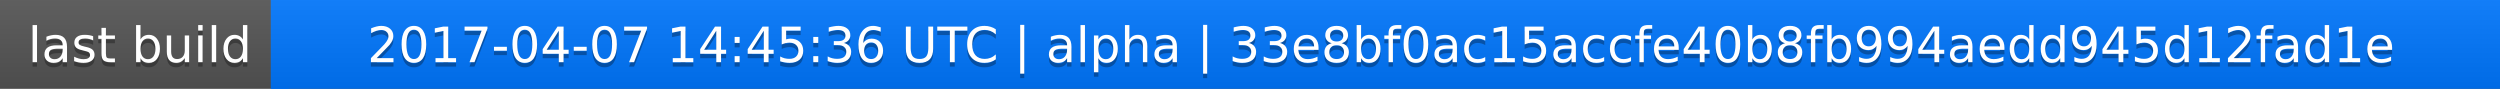
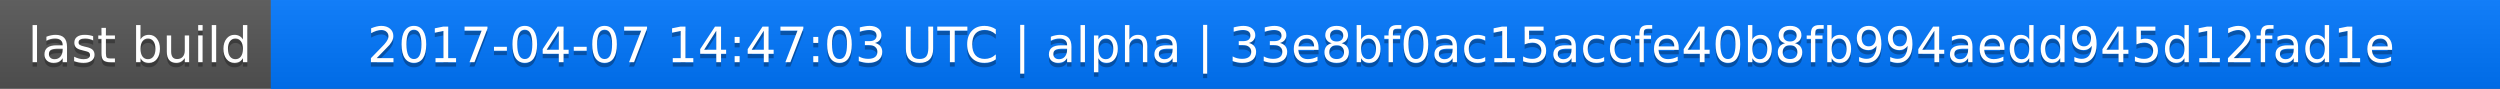
<svg xmlns="http://www.w3.org/2000/svg" width="563" height="20">
  <linearGradient id="a" x2="0" y2="100%">
    <stop offset="0" stop-color="#bbb" stop-opacity=".1" />
    <stop offset="1" stop-opacity=".1" />
  </linearGradient>
  <rect rx="0" width="563" height="20" fill="#555" />
  <rect rx="0" x="61" width="502" height="20" fill="#07f" />
  <path fill="#07f" d="M61 0h4v20h-4z" />
  <rect rx="0" width="563" height="20" fill="url(#a)" />
  <g fill="#fff" text-anchor="middle" font-family="DejaVu Sans,Verdana,Geneva,sans-serif" font-size="11">
    <text x="31.5" y="15" fill="#010101" fill-opacity=".3">last build</text>
    <text x="31.5" y="14">last build</text>
-     <text x="311" y="15" fill="#010101" fill-opacity=".3">2017-04-07 14:45:36 UTC | alpha | 33e8bf0ac15accfe40b8fb994aedd945d12fad1e</text>
-     <text x="311" y="14">2017-04-07 14:45:36 UTC | alpha | 33e8bf0ac15accfe40b8fb994aedd945d12fad1e</text>
+     <text x="311" y="15" fill="#010101" fill-opacity=".3">2017-04-07 14:47:03 UTC | alpha | 33e8bf0ac15accfe40b8fb994aedd945d12fad1e</text>
+     <text x="311" y="14">2017-04-07 14:47:03 UTC | alpha | 33e8bf0ac15accfe40b8fb994aedd945d12fad1e</text>
  </g>
</svg>
